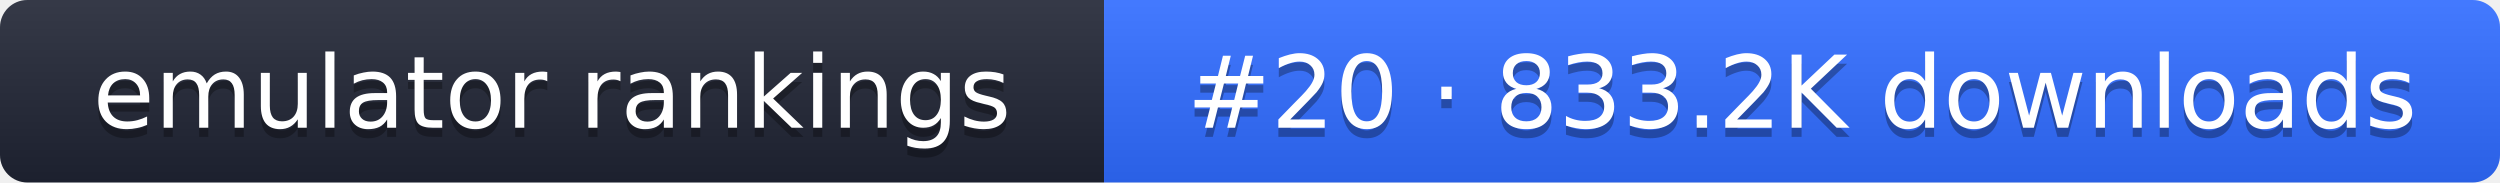
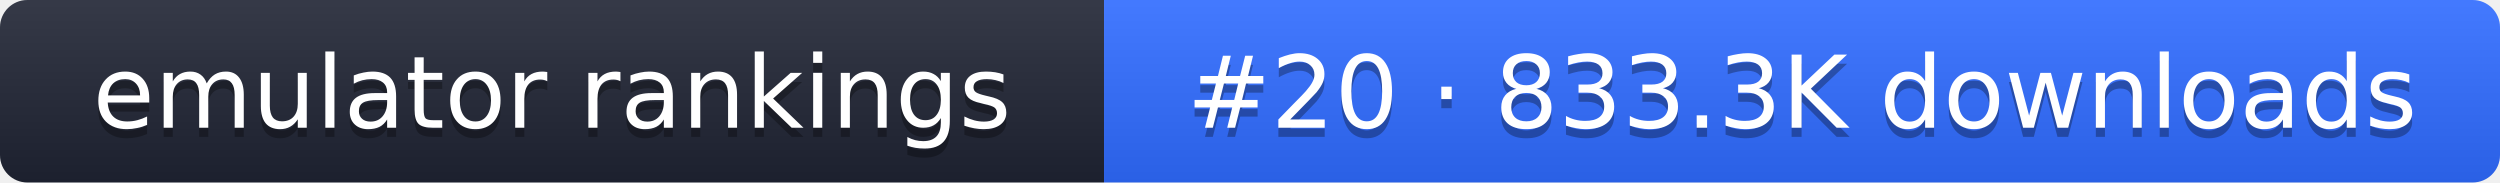
- <svg xmlns="http://www.w3.org/2000/svg" width="274" height="20" role="img" aria-label="emulator rankings: #20 · 833.2K downloads">
+ <svg xmlns="http://www.w3.org/2000/svg" width="274" height="20" role="img" aria-label="emulator rankings: #20 · 833.3K downloads">
  <linearGradient id="g" x2="0" y2="100%">
    <stop offset="0" stop-color="#fff" stop-opacity=".1" />
    <stop offset="1" stop-opacity=".1" />
  </linearGradient>
  <clipPath id="r">
    <rect width="274" height="20" rx="3" fill="#fff" />
  </clipPath>
  <g clip-path="url(#r)">
    <rect width="121" height="20" fill="#1f2433" />
    <rect x="121" width="153" height="20" fill="#2f6bff" />
    <rect width="274" height="20" fill="url(#g)" />
  </g>
  <g fill="#fff" text-anchor="middle" font-family="Verdana,DejaVu Sans,sans-serif" font-size="11">
    <text x="60.5" y="15" fill="#010101" fill-opacity=".3">emulator rankings</text>
    <text x="60.5" y="14">emulator rankings</text>
-     <text x="197.5" y="15" fill="#010101" fill-opacity=".3">#20 · 833.2K downloads</text>
-     <text x="197.5" y="14">#20 · 833.2K downloads</text>
+     <text x="197.5" y="15" fill="#010101" fill-opacity=".3">#20 · 833.3K downloads</text>
+     <text x="197.5" y="14">#20 · 833.3K downloads</text>
  </g>
</svg>
